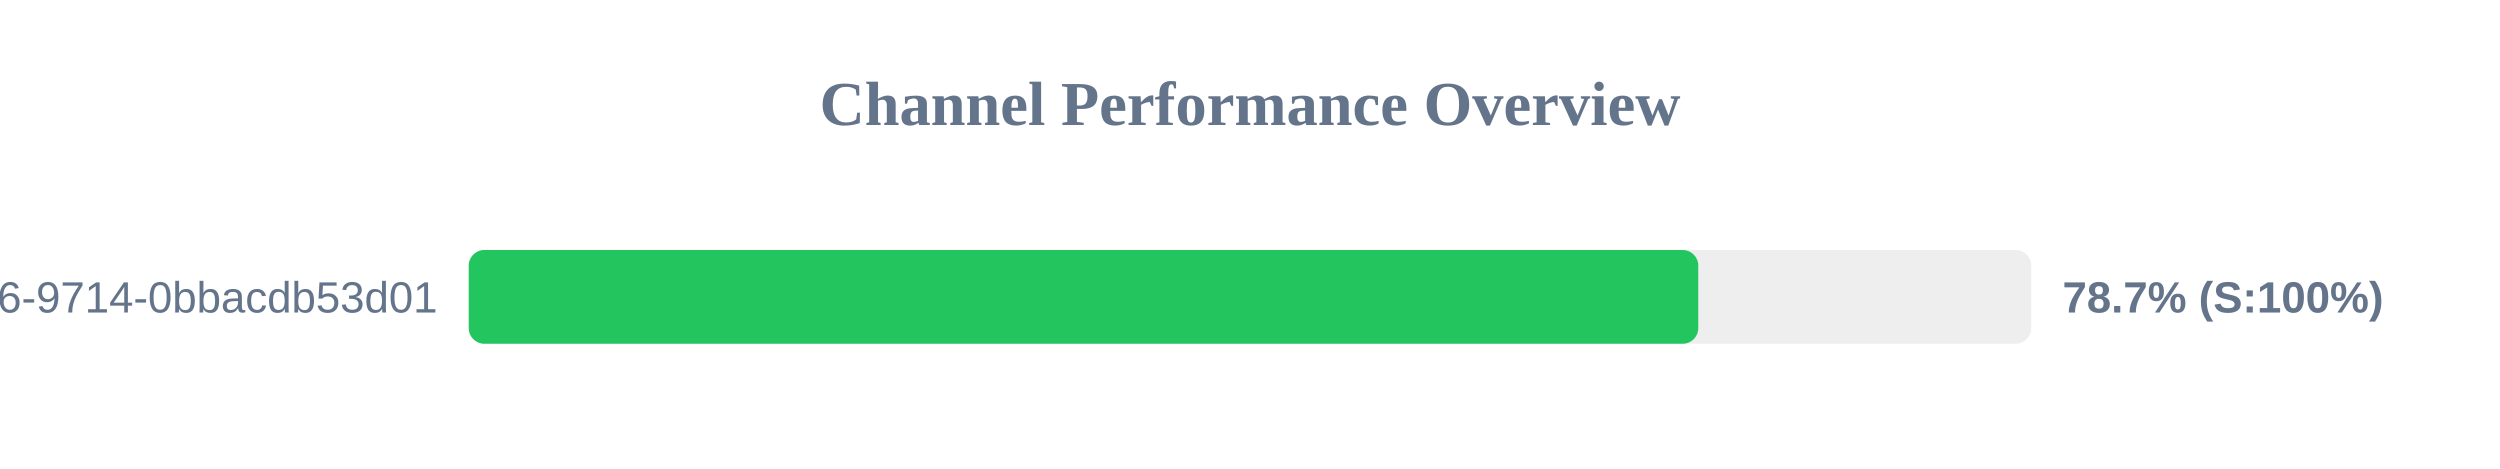
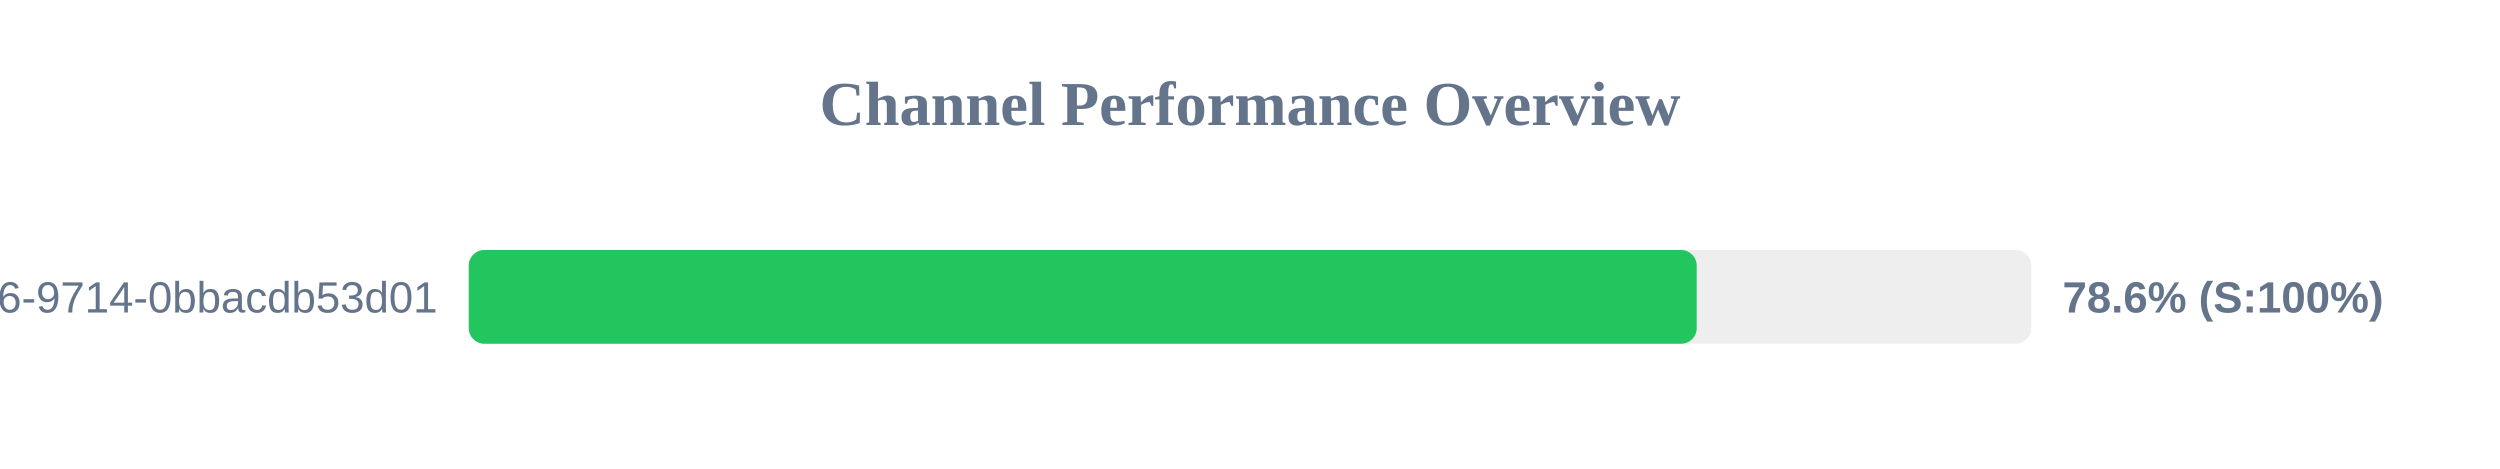
<svg xmlns="http://www.w3.org/2000/svg" width="800" height="150" version="1.1">
  <style>
        .row { font: 14px Arial; fill: #64748b; }
        .score { font: bold 14px Arial; fill: #64748b; }
    </style>
  <text x="400" y="40" text-anchor="middle" font-size="20px" font-weight="bold" fill="#64748b">Channel Performance Overview</text>
  <rect x="150" y="80" width="500" height="30" fill="#eee" rx="5" />
-   <rect x="150" y="80" width="393.45" height="30" fill="#22c55e" rx="5" />
+   <rect x="150" y="80" width="392.95" height="30" fill="#22c55e" rx="5" />
  <text x="140" y="100" text-anchor="end" class="row">?uuid=23125f6e-ec56-4c26-9714-0bbacdb53d01</text>
-   <text x="660" y="100" text-anchor="start" class="score">78.7% (S:100%)</text>
+   <text x="660" y="100" text-anchor="start" class="score">78.6% (S:100%)</text>
</svg>
